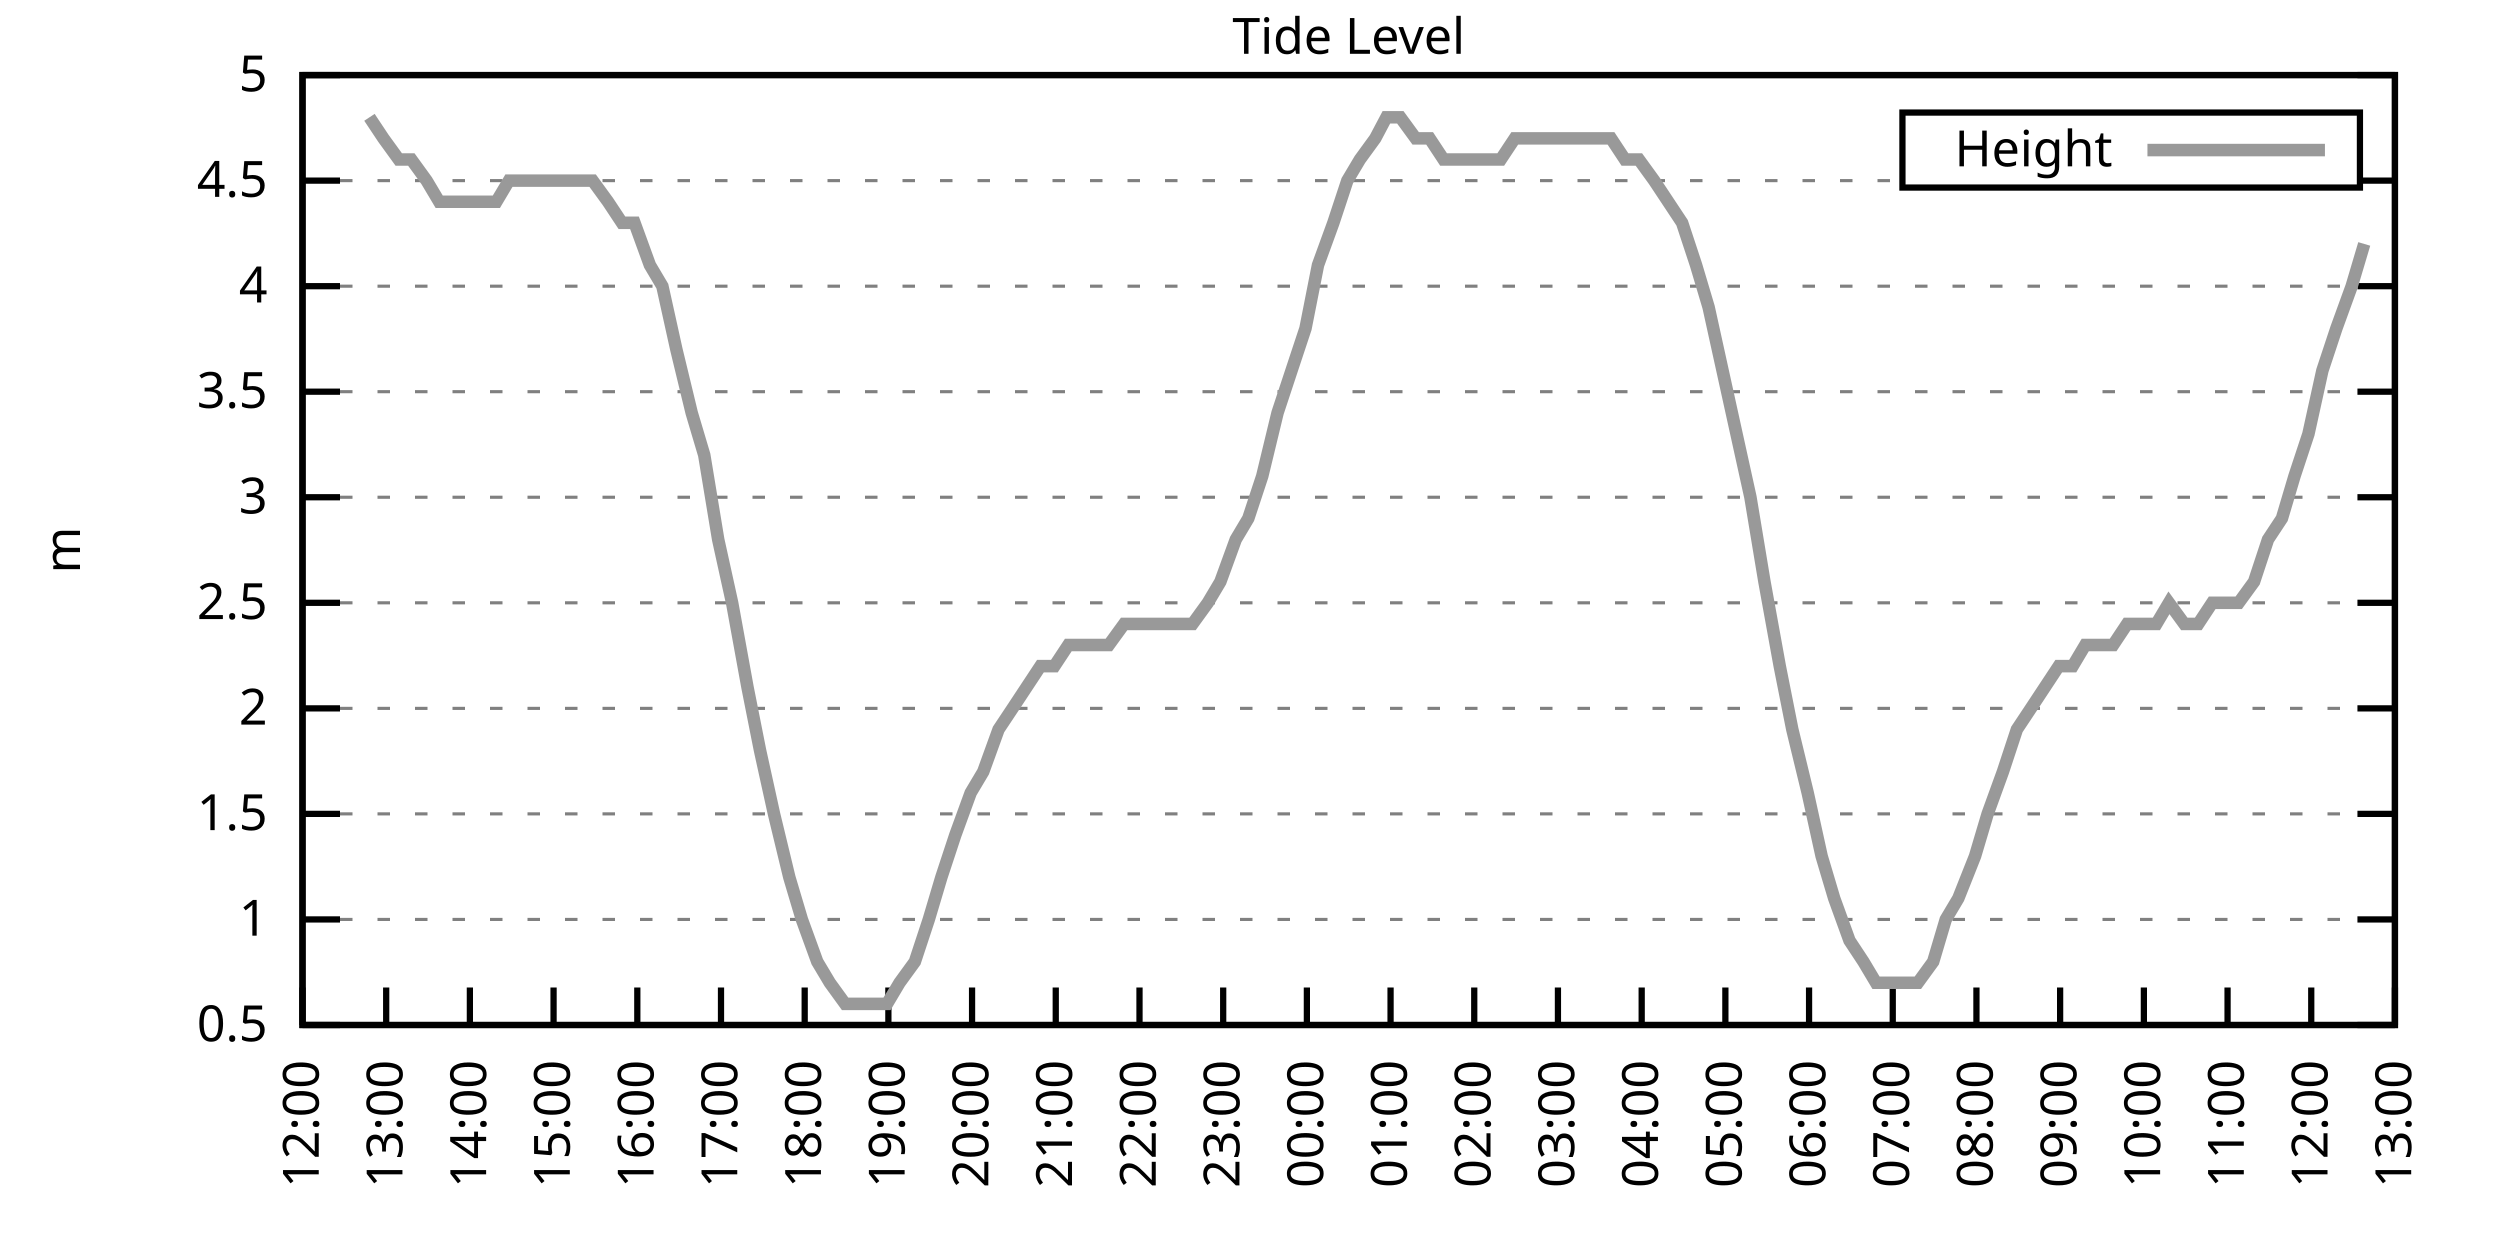
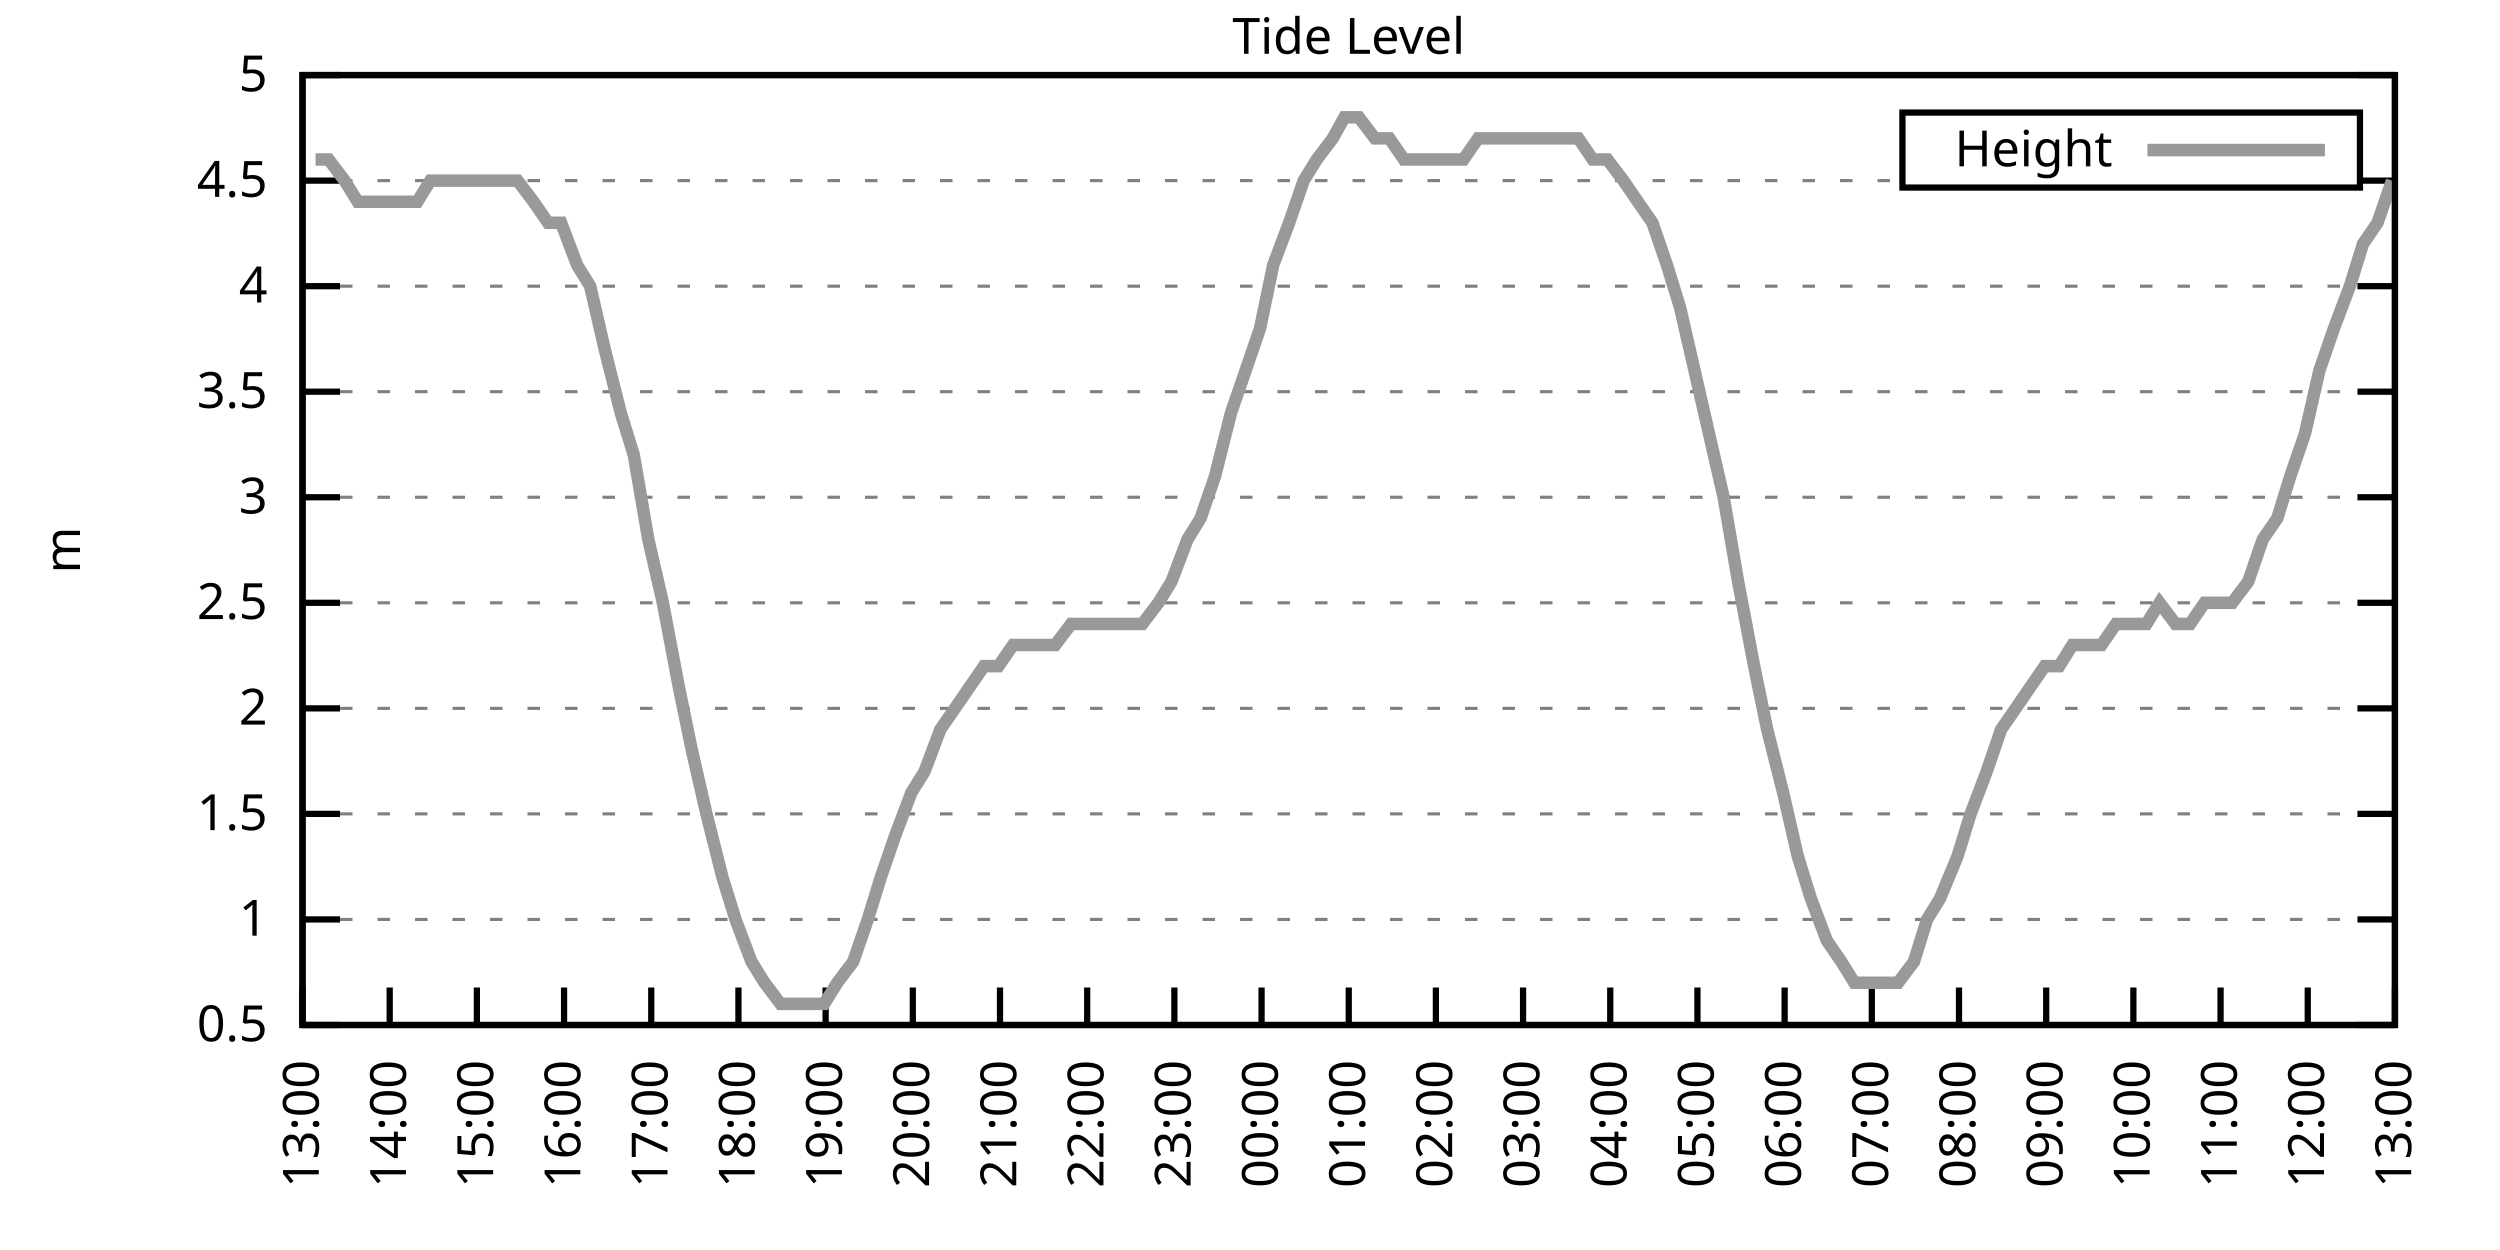
<svg xmlns="http://www.w3.org/2000/svg" xmlns:xlink="http://www.w3.org/1999/xlink" width="400" height="200" viewBox="0 0 400 200">
  <g id="gnuplot_canvas">
    <rect x="0" y="0" width="400" height="200" fill="none" />
    <defs>
      <circle id="gpDot" r="0.5" stroke-width="0.5" stroke="currentColor" />
      <path id="gpPt0" stroke-width="0.333" stroke="currentColor" d="M-1,0 h2 M0,-1 v2" />
      <path id="gpPt1" stroke-width="0.333" stroke="currentColor" d="M-1,-1 L1,1 M1,-1 L-1,1" />
      <path id="gpPt2" stroke-width="0.333" stroke="currentColor" d="M-1,0 L1,0 M0,-1 L0,1 M-1,-1 L1,1 M-1,1 L1,-1" />
      <rect id="gpPt3" stroke-width="0.333" stroke="currentColor" x="-1" y="-1" width="2" height="2" />
      <rect id="gpPt4" stroke-width="0.333" stroke="currentColor" fill="currentColor" x="-1" y="-1" width="2" height="2" />
      <circle id="gpPt5" stroke-width="0.333" stroke="currentColor" cx="0" cy="0" r="1" />
      <use xlink:href="#gpPt5" id="gpPt6" fill="currentColor" stroke="none" />
      <path id="gpPt7" stroke-width="0.333" stroke="currentColor" d="M0,-1.33 L-1.33,0.67 L1.33,0.67 z" />
      <use xlink:href="#gpPt7" id="gpPt8" fill="currentColor" stroke="none" />
      <use xlink:href="#gpPt7" id="gpPt9" stroke="currentColor" transform="rotate(180)" />
      <use xlink:href="#gpPt9" id="gpPt10" fill="currentColor" stroke="none" />
      <use xlink:href="#gpPt3" id="gpPt11" stroke="currentColor" transform="rotate(45)" />
      <use xlink:href="#gpPt11" id="gpPt12" fill="currentColor" stroke="none" />
      <path id="gpPt13" stroke-width="0.333" stroke="currentColor" d="M0,1.330 L1.265,0.411 L0.782,-1.067 L-0.782,-1.076 L-1.265,0.411 z" />
      <use xlink:href="#gpPt13" id="gpPt14" fill="currentColor" stroke="none" />
      <filter id="textbox" filterUnits="objectBoundingBox" x="0" y="0" height="1" width="1">
        <feFlood flood-color="white" flood-opacity="1" result="bgnd" />
        <feComposite in="SourceGraphic" in2="bgnd" operator="atop" />
      </filter>
      <filter id="greybox" filterUnits="objectBoundingBox" x="0" y="0" height="1" width="1">
        <feFlood flood-color="lightgrey" flood-opacity="1" result="grey" />
        <feComposite in="SourceGraphic" in2="grey" operator="atop" />
      </filter>
    </defs>
    <g fill="none" color="white" stroke="currentColor" stroke-width="1.00" stroke-linecap="butt" stroke-linejoin="miter">
</g>
    <g fill="none" color="black" stroke="currentColor" stroke-width="1.00" stroke-linecap="butt" stroke-linejoin="miter">
      <g stroke="none" shape-rendering="crispEdges">
        <polygon fill="rgb(255, 255, 255)" points="48.40,164.00 383.18,164.00 383.18,12.02 48.40,12.02 " />
      </g>
    </g>
    <g fill="none" color="black" stroke="currentColor" stroke-width="1.00" stroke-linecap="butt" stroke-linejoin="miter">
</g>
    <g fill="none" color="black" stroke="black" stroke-width="0.50" stroke-linecap="butt" stroke-linejoin="miter">
</g>
    <g fill="none" color="gray" stroke="currentColor" stroke-width="0.50" stroke-linecap="butt" stroke-linejoin="miter">
      <path stroke="gray" stroke-dasharray="2,4" class="gridline" d="M48.40,164.00 L383.19,164.00  " />
    </g>
    <g fill="none" color="gray" stroke="gray" stroke-width="1.00" stroke-linecap="butt" stroke-linejoin="miter">
</g>
    <g fill="none" color="black" stroke="currentColor" stroke-width="1.00" stroke-linecap="butt" stroke-linejoin="miter">
      <path stroke="black" d="M48.40,164.00 L54.40,164.00 M383.19,164.00 L377.19,164.00  " />
      <g transform="translate(42.80,166.60)" stroke="none" fill="black" font-family="Sans" font-size="8.00" text-anchor="end">
        <text>
          <tspan font-family="Sans"> 0.5</tspan>
        </text>
      </g>
    </g>
    <g fill="none" color="black" stroke="currentColor" stroke-width="1.00" stroke-linecap="butt" stroke-linejoin="miter">
</g>
    <g fill="none" color="black" stroke="black" stroke-width="0.50" stroke-linecap="butt" stroke-linejoin="miter">
</g>
    <g fill="none" color="gray" stroke="currentColor" stroke-width="0.50" stroke-linecap="butt" stroke-linejoin="miter">
      <path stroke="gray" stroke-dasharray="2,4" class="gridline" d="M48.40,147.11 L383.19,147.11  " />
    </g>
    <g fill="none" color="gray" stroke="gray" stroke-width="1.00" stroke-linecap="butt" stroke-linejoin="miter">
</g>
    <g fill="none" color="black" stroke="currentColor" stroke-width="1.00" stroke-linecap="butt" stroke-linejoin="miter">
      <path stroke="black" d="M48.40,147.11 L54.40,147.11 M383.19,147.11 L377.19,147.11  " />
      <g transform="translate(42.80,149.71)" stroke="none" fill="black" font-family="Sans" font-size="8.00" text-anchor="end">
        <text>
          <tspan font-family="Sans"> 1</tspan>
        </text>
      </g>
    </g>
    <g fill="none" color="black" stroke="currentColor" stroke-width="1.00" stroke-linecap="butt" stroke-linejoin="miter">
</g>
    <g fill="none" color="black" stroke="black" stroke-width="0.50" stroke-linecap="butt" stroke-linejoin="miter">
</g>
    <g fill="none" color="gray" stroke="currentColor" stroke-width="0.50" stroke-linecap="butt" stroke-linejoin="miter">
      <path stroke="gray" stroke-dasharray="2,4" class="gridline" d="M48.40,130.22 L383.19,130.22  " />
    </g>
    <g fill="none" color="gray" stroke="gray" stroke-width="1.00" stroke-linecap="butt" stroke-linejoin="miter">
</g>
    <g fill="none" color="black" stroke="currentColor" stroke-width="1.00" stroke-linecap="butt" stroke-linejoin="miter">
      <path stroke="black" d="M48.40,130.22 L54.40,130.22 M383.19,130.22 L377.19,130.22  " />
      <g transform="translate(42.80,132.82)" stroke="none" fill="black" font-family="Sans" font-size="8.00" text-anchor="end">
        <text>
          <tspan font-family="Sans"> 1.5</tspan>
        </text>
      </g>
    </g>
    <g fill="none" color="black" stroke="currentColor" stroke-width="1.00" stroke-linecap="butt" stroke-linejoin="miter">
</g>
    <g fill="none" color="black" stroke="black" stroke-width="0.50" stroke-linecap="butt" stroke-linejoin="miter">
</g>
    <g fill="none" color="gray" stroke="currentColor" stroke-width="0.50" stroke-linecap="butt" stroke-linejoin="miter">
      <path stroke="gray" stroke-dasharray="2,4" class="gridline" d="M48.40,113.34 L383.19,113.34  " />
    </g>
    <g fill="none" color="gray" stroke="gray" stroke-width="1.00" stroke-linecap="butt" stroke-linejoin="miter">
</g>
    <g fill="none" color="black" stroke="currentColor" stroke-width="1.00" stroke-linecap="butt" stroke-linejoin="miter">
      <path stroke="black" d="M48.40,113.34 L54.40,113.34 M383.19,113.34 L377.19,113.34  " />
      <g transform="translate(42.80,115.94)" stroke="none" fill="black" font-family="Sans" font-size="8.00" text-anchor="end">
        <text>
          <tspan font-family="Sans"> 2</tspan>
        </text>
      </g>
    </g>
    <g fill="none" color="black" stroke="currentColor" stroke-width="1.00" stroke-linecap="butt" stroke-linejoin="miter">
</g>
    <g fill="none" color="black" stroke="black" stroke-width="0.50" stroke-linecap="butt" stroke-linejoin="miter">
</g>
    <g fill="none" color="gray" stroke="currentColor" stroke-width="0.50" stroke-linecap="butt" stroke-linejoin="miter">
      <path stroke="gray" stroke-dasharray="2,4" class="gridline" d="M48.40,96.45 L383.19,96.45  " />
    </g>
    <g fill="none" color="gray" stroke="gray" stroke-width="1.00" stroke-linecap="butt" stroke-linejoin="miter">
</g>
    <g fill="none" color="black" stroke="currentColor" stroke-width="1.00" stroke-linecap="butt" stroke-linejoin="miter">
      <path stroke="black" d="M48.40,96.45 L54.40,96.45 M383.19,96.45 L377.19,96.45  " />
      <g transform="translate(42.80,99.05)" stroke="none" fill="black" font-family="Sans" font-size="8.00" text-anchor="end">
        <text>
          <tspan font-family="Sans"> 2.5</tspan>
        </text>
      </g>
    </g>
    <g fill="none" color="black" stroke="currentColor" stroke-width="1.00" stroke-linecap="butt" stroke-linejoin="miter">
</g>
    <g fill="none" color="black" stroke="black" stroke-width="0.50" stroke-linecap="butt" stroke-linejoin="miter">
</g>
    <g fill="none" color="gray" stroke="currentColor" stroke-width="0.50" stroke-linecap="butt" stroke-linejoin="miter">
      <path stroke="gray" stroke-dasharray="2,4" class="gridline" d="M48.40,79.56 L383.19,79.56  " />
    </g>
    <g fill="none" color="gray" stroke="gray" stroke-width="1.00" stroke-linecap="butt" stroke-linejoin="miter">
</g>
    <g fill="none" color="black" stroke="currentColor" stroke-width="1.00" stroke-linecap="butt" stroke-linejoin="miter">
      <path stroke="black" d="M48.40,79.56 L54.40,79.56 M383.19,79.56 L377.19,79.56  " />
      <g transform="translate(42.80,82.16)" stroke="none" fill="black" font-family="Sans" font-size="8.00" text-anchor="end">
        <text>
          <tspan font-family="Sans"> 3</tspan>
        </text>
      </g>
    </g>
    <g fill="none" color="black" stroke="currentColor" stroke-width="1.00" stroke-linecap="butt" stroke-linejoin="miter">
</g>
    <g fill="none" color="black" stroke="black" stroke-width="0.50" stroke-linecap="butt" stroke-linejoin="miter">
</g>
    <g fill="none" color="gray" stroke="currentColor" stroke-width="0.50" stroke-linecap="butt" stroke-linejoin="miter">
      <path stroke="gray" stroke-dasharray="2,4" class="gridline" d="M48.40,62.67 L383.19,62.67  " />
    </g>
    <g fill="none" color="gray" stroke="gray" stroke-width="1.00" stroke-linecap="butt" stroke-linejoin="miter">
</g>
    <g fill="none" color="black" stroke="currentColor" stroke-width="1.00" stroke-linecap="butt" stroke-linejoin="miter">
      <path stroke="black" d="M48.40,62.67 L54.40,62.67 M383.19,62.67 L377.19,62.67  " />
      <g transform="translate(42.80,65.27)" stroke="none" fill="black" font-family="Sans" font-size="8.00" text-anchor="end">
        <text>
          <tspan font-family="Sans"> 3.5</tspan>
        </text>
      </g>
    </g>
    <g fill="none" color="black" stroke="currentColor" stroke-width="1.00" stroke-linecap="butt" stroke-linejoin="miter">
</g>
    <g fill="none" color="black" stroke="black" stroke-width="0.50" stroke-linecap="butt" stroke-linejoin="miter">
</g>
    <g fill="none" color="gray" stroke="currentColor" stroke-width="0.50" stroke-linecap="butt" stroke-linejoin="miter">
      <path stroke="gray" stroke-dasharray="2,4" class="gridline" d="M48.40,45.79 L383.19,45.79  " />
    </g>
    <g fill="none" color="gray" stroke="gray" stroke-width="1.00" stroke-linecap="butt" stroke-linejoin="miter">
</g>
    <g fill="none" color="black" stroke="currentColor" stroke-width="1.00" stroke-linecap="butt" stroke-linejoin="miter">
      <path stroke="black" d="M48.40,45.79 L54.40,45.79 M383.19,45.79 L377.19,45.79  " />
      <g transform="translate(42.80,48.39)" stroke="none" fill="black" font-family="Sans" font-size="8.00" text-anchor="end">
        <text>
          <tspan font-family="Sans"> 4</tspan>
        </text>
      </g>
    </g>
    <g fill="none" color="black" stroke="currentColor" stroke-width="1.00" stroke-linecap="butt" stroke-linejoin="miter">
</g>
    <g fill="none" color="black" stroke="black" stroke-width="0.50" stroke-linecap="butt" stroke-linejoin="miter">
</g>
    <g fill="none" color="gray" stroke="currentColor" stroke-width="0.50" stroke-linecap="butt" stroke-linejoin="miter">
      <path stroke="gray" stroke-dasharray="2,4" class="gridline" d="M48.40,28.90 L304.39,28.90 M377.59,28.90 L383.19,28.90  " />
    </g>
    <g fill="none" color="gray" stroke="gray" stroke-width="1.00" stroke-linecap="butt" stroke-linejoin="miter">
</g>
    <g fill="none" color="black" stroke="currentColor" stroke-width="1.00" stroke-linecap="butt" stroke-linejoin="miter">
      <path stroke="black" d="M48.40,28.90 L54.40,28.90 M383.19,28.90 L377.19,28.90  " />
      <g transform="translate(42.80,31.50)" stroke="none" fill="black" font-family="Sans" font-size="8.00" text-anchor="end">
        <text>
          <tspan font-family="Sans"> 4.5</tspan>
        </text>
      </g>
    </g>
    <g fill="none" color="black" stroke="currentColor" stroke-width="1.00" stroke-linecap="butt" stroke-linejoin="miter">
</g>
    <g fill="none" color="black" stroke="black" stroke-width="0.50" stroke-linecap="butt" stroke-linejoin="miter">
</g>
    <g fill="none" color="gray" stroke="currentColor" stroke-width="0.50" stroke-linecap="butt" stroke-linejoin="miter">
      <path stroke="gray" stroke-dasharray="2,4" class="gridline" d="M48.40,12.01 L383.19,12.01  " />
    </g>
    <g fill="none" color="gray" stroke="gray" stroke-width="1.00" stroke-linecap="butt" stroke-linejoin="miter">
</g>
    <g fill="none" color="black" stroke="currentColor" stroke-width="1.00" stroke-linecap="butt" stroke-linejoin="miter">
      <path stroke="black" d="M48.40,12.01 L54.40,12.01 M383.19,12.01 L377.19,12.01  " />
      <g transform="translate(42.80,14.61)" stroke="none" fill="black" font-family="Sans" font-size="8.00" text-anchor="end">
        <text>
          <tspan font-family="Sans"> 5</tspan>
        </text>
      </g>
    </g>
    <g fill="none" color="black" stroke="currentColor" stroke-width="1.00" stroke-linecap="butt" stroke-linejoin="miter">
      <path stroke="black" d="M48.40,164.00 L48.40,158.00  " />
      <g transform="translate(51.00,169.60) rotate(270.00)" stroke="none" fill="black" font-family="Sans" font-size="8.00" text-anchor="end">
        <text>
-           <tspan font-family="Sans">12:00</tspan>
-         </text>
-       </g>
-     </g>
-     <g fill="none" color="black" stroke="currentColor" stroke-width="1.00" stroke-linecap="butt" stroke-linejoin="miter">
-       <path stroke="black" d="M61.79,164.00 L61.79,158.00  " />
-       <g transform="translate(64.39,169.60) rotate(270.00)" stroke="none" fill="black" font-family="Sans" font-size="8.00" text-anchor="end">
-         <text>
          <tspan font-family="Sans">13:00</tspan>
        </text>
      </g>
    </g>
    <g fill="none" color="black" stroke="currentColor" stroke-width="1.00" stroke-linecap="butt" stroke-linejoin="miter">
-       <path stroke="black" d="M75.18,164.00 L75.18,158.00  " />
-       <g transform="translate(77.78,169.60) rotate(270.00)" stroke="none" fill="black" font-family="Sans" font-size="8.00" text-anchor="end">
+       <path stroke="black" d="M62.35,164.00 L62.35,158.00  " />
+       <g transform="translate(64.95,169.60) rotate(270.00)" stroke="none" fill="black" font-family="Sans" font-size="8.00" text-anchor="end">
        <text>
          <tspan font-family="Sans">14:00</tspan>
        </text>
      </g>
    </g>
    <g fill="none" color="black" stroke="currentColor" stroke-width="1.00" stroke-linecap="butt" stroke-linejoin="miter">
-       <path stroke="black" d="M88.57,164.00 L88.57,158.00  " />
-       <g transform="translate(91.17,169.60) rotate(270.00)" stroke="none" fill="black" font-family="Sans" font-size="8.00" text-anchor="end">
+       <path stroke="black" d="M76.30,164.00 L76.30,158.00  " />
+       <g transform="translate(78.90,169.60) rotate(270.00)" stroke="none" fill="black" font-family="Sans" font-size="8.00" text-anchor="end">
        <text>
          <tspan font-family="Sans">15:00</tspan>
        </text>
      </g>
    </g>
    <g fill="none" color="black" stroke="currentColor" stroke-width="1.00" stroke-linecap="butt" stroke-linejoin="miter">
-       <path stroke="black" d="M101.97,164.00 L101.97,158.00  " />
-       <g transform="translate(104.57,169.60) rotate(270.00)" stroke="none" fill="black" font-family="Sans" font-size="8.00" text-anchor="end">
+       <path stroke="black" d="M90.25,164.00 L90.25,158.00  " />
+       <g transform="translate(92.85,169.60) rotate(270.00)" stroke="none" fill="black" font-family="Sans" font-size="8.00" text-anchor="end">
        <text>
          <tspan font-family="Sans">16:00</tspan>
        </text>
      </g>
    </g>
    <g fill="none" color="black" stroke="currentColor" stroke-width="1.00" stroke-linecap="butt" stroke-linejoin="miter">
-       <path stroke="black" d="M115.36,164.00 L115.36,158.00  " />
-       <g transform="translate(117.96,169.60) rotate(270.00)" stroke="none" fill="black" font-family="Sans" font-size="8.00" text-anchor="end">
+       <path stroke="black" d="M104.20,164.00 L104.20,158.00  " />
+       <g transform="translate(106.80,169.60) rotate(270.00)" stroke="none" fill="black" font-family="Sans" font-size="8.00" text-anchor="end">
        <text>
          <tspan font-family="Sans">17:00</tspan>
        </text>
      </g>
    </g>
    <g fill="none" color="black" stroke="currentColor" stroke-width="1.00" stroke-linecap="butt" stroke-linejoin="miter">
-       <path stroke="black" d="M128.75,164.00 L128.75,158.00  " />
-       <g transform="translate(131.35,169.60) rotate(270.00)" stroke="none" fill="black" font-family="Sans" font-size="8.00" text-anchor="end">
+       <path stroke="black" d="M118.15,164.00 L118.15,158.00  " />
+       <g transform="translate(120.75,169.60) rotate(270.00)" stroke="none" fill="black" font-family="Sans" font-size="8.00" text-anchor="end">
        <text>
          <tspan font-family="Sans">18:00</tspan>
        </text>
      </g>
    </g>
    <g fill="none" color="black" stroke="currentColor" stroke-width="1.00" stroke-linecap="butt" stroke-linejoin="miter">
-       <path stroke="black" d="M142.14,164.00 L142.14,158.00  " />
-       <g transform="translate(144.74,169.60) rotate(270.00)" stroke="none" fill="black" font-family="Sans" font-size="8.00" text-anchor="end">
+       <path stroke="black" d="M132.10,164.00 L132.10,158.00  " />
+       <g transform="translate(134.70,169.60) rotate(270.00)" stroke="none" fill="black" font-family="Sans" font-size="8.00" text-anchor="end">
        <text>
          <tspan font-family="Sans">19:00</tspan>
        </text>
      </g>
    </g>
    <g fill="none" color="black" stroke="currentColor" stroke-width="1.00" stroke-linecap="butt" stroke-linejoin="miter">
-       <path stroke="black" d="M155.53,164.00 L155.53,158.00  " />
-       <g transform="translate(158.13,169.60) rotate(270.00)" stroke="none" fill="black" font-family="Sans" font-size="8.00" text-anchor="end">
+       <path stroke="black" d="M146.05,164.00 L146.05,158.00  " />
+       <g transform="translate(148.65,169.60) rotate(270.00)" stroke="none" fill="black" font-family="Sans" font-size="8.00" text-anchor="end">
        <text>
          <tspan font-family="Sans">20:00</tspan>
        </text>
      </g>
    </g>
    <g fill="none" color="black" stroke="currentColor" stroke-width="1.00" stroke-linecap="butt" stroke-linejoin="miter">
-       <path stroke="black" d="M168.92,164.00 L168.92,158.00  " />
-       <g transform="translate(171.52,169.60) rotate(270.00)" stroke="none" fill="black" font-family="Sans" font-size="8.00" text-anchor="end">
+       <path stroke="black" d="M160.00,164.00 L160.00,158.00  " />
+       <g transform="translate(162.60,169.60) rotate(270.00)" stroke="none" fill="black" font-family="Sans" font-size="8.00" text-anchor="end">
        <text>
          <tspan font-family="Sans">21:00</tspan>
        </text>
      </g>
    </g>
    <g fill="none" color="black" stroke="currentColor" stroke-width="1.00" stroke-linecap="butt" stroke-linejoin="miter">
-       <path stroke="black" d="M182.32,164.00 L182.32,158.00  " />
-       <g transform="translate(184.92,169.60) rotate(270.00)" stroke="none" fill="black" font-family="Sans" font-size="8.00" text-anchor="end">
+       <path stroke="black" d="M173.95,164.00 L173.95,158.00  " />
+       <g transform="translate(176.55,169.60) rotate(270.00)" stroke="none" fill="black" font-family="Sans" font-size="8.00" text-anchor="end">
        <text>
          <tspan font-family="Sans">22:00</tspan>
        </text>
      </g>
    </g>
    <g fill="none" color="black" stroke="currentColor" stroke-width="1.00" stroke-linecap="butt" stroke-linejoin="miter">
-       <path stroke="black" d="M195.71,164.00 L195.71,158.00  " />
-       <g transform="translate(198.31,169.60) rotate(270.00)" stroke="none" fill="black" font-family="Sans" font-size="8.00" text-anchor="end">
+       <path stroke="black" d="M187.90,164.00 L187.90,158.00  " />
+       <g transform="translate(190.50,169.60) rotate(270.00)" stroke="none" fill="black" font-family="Sans" font-size="8.00" text-anchor="end">
        <text>
          <tspan font-family="Sans">23:00</tspan>
        </text>
      </g>
    </g>
    <g fill="none" color="black" stroke="currentColor" stroke-width="1.00" stroke-linecap="butt" stroke-linejoin="miter">
-       <path stroke="black" d="M209.10,164.00 L209.10,158.00  " />
-       <g transform="translate(211.70,169.60) rotate(270.00)" stroke="none" fill="black" font-family="Sans" font-size="8.00" text-anchor="end">
+       <path stroke="black" d="M201.85,164.00 L201.85,158.00  " />
+       <g transform="translate(204.45,169.60) rotate(270.00)" stroke="none" fill="black" font-family="Sans" font-size="8.00" text-anchor="end">
        <text>
          <tspan font-family="Sans">00:00</tspan>
        </text>
      </g>
    </g>
    <g fill="none" color="black" stroke="currentColor" stroke-width="1.00" stroke-linecap="butt" stroke-linejoin="miter">
-       <path stroke="black" d="M222.49,164.00 L222.49,158.00  " />
-       <g transform="translate(225.09,169.60) rotate(270.00)" stroke="none" fill="black" font-family="Sans" font-size="8.00" text-anchor="end">
+       <path stroke="black" d="M215.80,164.00 L215.80,158.00  " />
+       <g transform="translate(218.40,169.60) rotate(270.00)" stroke="none" fill="black" font-family="Sans" font-size="8.00" text-anchor="end">
        <text>
          <tspan font-family="Sans">01:00</tspan>
        </text>
      </g>
    </g>
    <g fill="none" color="black" stroke="currentColor" stroke-width="1.00" stroke-linecap="butt" stroke-linejoin="miter">
-       <path stroke="black" d="M235.88,164.00 L235.88,158.00  " />
-       <g transform="translate(238.48,169.60) rotate(270.00)" stroke="none" fill="black" font-family="Sans" font-size="8.00" text-anchor="end">
+       <path stroke="black" d="M229.74,164.00 L229.74,158.00  " />
+       <g transform="translate(232.34,169.60) rotate(270.00)" stroke="none" fill="black" font-family="Sans" font-size="8.00" text-anchor="end">
        <text>
          <tspan font-family="Sans">02:00</tspan>
        </text>
      </g>
    </g>
    <g fill="none" color="black" stroke="currentColor" stroke-width="1.00" stroke-linecap="butt" stroke-linejoin="miter">
-       <path stroke="black" d="M249.27,164.00 L249.27,158.00  " />
-       <g transform="translate(251.87,169.60) rotate(270.00)" stroke="none" fill="black" font-family="Sans" font-size="8.00" text-anchor="end">
+       <path stroke="black" d="M243.69,164.00 L243.69,158.00  " />
+       <g transform="translate(246.29,169.60) rotate(270.00)" stroke="none" fill="black" font-family="Sans" font-size="8.00" text-anchor="end">
        <text>
          <tspan font-family="Sans">03:00</tspan>
        </text>
      </g>
    </g>
    <g fill="none" color="black" stroke="currentColor" stroke-width="1.00" stroke-linecap="butt" stroke-linejoin="miter">
-       <path stroke="black" d="M262.67,164.00 L262.67,158.00  " />
-       <g transform="translate(265.27,169.60) rotate(270.00)" stroke="none" fill="black" font-family="Sans" font-size="8.00" text-anchor="end">
+       <path stroke="black" d="M257.64,164.00 L257.64,158.00  " />
+       <g transform="translate(260.24,169.60) rotate(270.00)" stroke="none" fill="black" font-family="Sans" font-size="8.00" text-anchor="end">
        <text>
          <tspan font-family="Sans">04:00</tspan>
        </text>
      </g>
    </g>
    <g fill="none" color="black" stroke="currentColor" stroke-width="1.00" stroke-linecap="butt" stroke-linejoin="miter">
-       <path stroke="black" d="M276.06,164.00 L276.06,158.00  " />
-       <g transform="translate(278.66,169.60) rotate(270.00)" stroke="none" fill="black" font-family="Sans" font-size="8.00" text-anchor="end">
+       <path stroke="black" d="M271.59,164.00 L271.59,158.00  " />
+       <g transform="translate(274.19,169.60) rotate(270.00)" stroke="none" fill="black" font-family="Sans" font-size="8.00" text-anchor="end">
        <text>
          <tspan font-family="Sans">05:00</tspan>
        </text>
      </g>
    </g>
    <g fill="none" color="black" stroke="currentColor" stroke-width="1.00" stroke-linecap="butt" stroke-linejoin="miter">
-       <path stroke="black" d="M289.45,164.00 L289.45,158.00  " />
-       <g transform="translate(292.05,169.60) rotate(270.00)" stroke="none" fill="black" font-family="Sans" font-size="8.00" text-anchor="end">
+       <path stroke="black" d="M285.54,164.00 L285.54,158.00  " />
+       <g transform="translate(288.14,169.60) rotate(270.00)" stroke="none" fill="black" font-family="Sans" font-size="8.00" text-anchor="end">
        <text>
          <tspan font-family="Sans">06:00</tspan>
        </text>
      </g>
    </g>
    <g fill="none" color="black" stroke="currentColor" stroke-width="1.00" stroke-linecap="butt" stroke-linejoin="miter">
-       <path stroke="black" d="M302.84,164.00 L302.84,158.00  " />
-       <g transform="translate(305.44,169.60) rotate(270.00)" stroke="none" fill="black" font-family="Sans" font-size="8.00" text-anchor="end">
+       <path stroke="black" d="M299.49,164.00 L299.49,158.00  " />
+       <g transform="translate(302.09,169.60) rotate(270.00)" stroke="none" fill="black" font-family="Sans" font-size="8.00" text-anchor="end">
        <text>
          <tspan font-family="Sans">07:00</tspan>
        </text>
      </g>
    </g>
    <g fill="none" color="black" stroke="currentColor" stroke-width="1.00" stroke-linecap="butt" stroke-linejoin="miter">
-       <path stroke="black" d="M316.23,164.00 L316.23,158.00  " />
-       <g transform="translate(318.83,169.60) rotate(270.00)" stroke="none" fill="black" font-family="Sans" font-size="8.00" text-anchor="end">
+       <path stroke="black" d="M313.44,164.00 L313.44,158.00  " />
+       <g transform="translate(316.04,169.60) rotate(270.00)" stroke="none" fill="black" font-family="Sans" font-size="8.00" text-anchor="end">
        <text>
          <tspan font-family="Sans">08:00</tspan>
        </text>
      </g>
    </g>
    <g fill="none" color="black" stroke="currentColor" stroke-width="1.00" stroke-linecap="butt" stroke-linejoin="miter">
-       <path stroke="black" d="M329.62,164.00 L329.62,158.00  " />
-       <g transform="translate(332.22,169.60) rotate(270.00)" stroke="none" fill="black" font-family="Sans" font-size="8.00" text-anchor="end">
+       <path stroke="black" d="M327.39,164.00 L327.39,158.00  " />
+       <g transform="translate(329.99,169.60) rotate(270.00)" stroke="none" fill="black" font-family="Sans" font-size="8.00" text-anchor="end">
        <text>
          <tspan font-family="Sans">09:00</tspan>
        </text>
      </g>
    </g>
    <g fill="none" color="black" stroke="currentColor" stroke-width="1.00" stroke-linecap="butt" stroke-linejoin="miter">
-       <path stroke="black" d="M343.02,164.00 L343.02,158.00  " />
-       <g transform="translate(345.62,169.60) rotate(270.00)" stroke="none" fill="black" font-family="Sans" font-size="8.00" text-anchor="end">
+       <path stroke="black" d="M341.34,164.00 L341.34,158.00  " />
+       <g transform="translate(343.94,169.60) rotate(270.00)" stroke="none" fill="black" font-family="Sans" font-size="8.00" text-anchor="end">
        <text>
          <tspan font-family="Sans">10:00</tspan>
        </text>
      </g>
    </g>
    <g fill="none" color="black" stroke="currentColor" stroke-width="1.00" stroke-linecap="butt" stroke-linejoin="miter">
-       <path stroke="black" d="M356.41,164.00 L356.41,158.00  " />
-       <g transform="translate(359.01,169.60) rotate(270.00)" stroke="none" fill="black" font-family="Sans" font-size="8.00" text-anchor="end">
+       <path stroke="black" d="M355.29,164.00 L355.29,158.00  " />
+       <g transform="translate(357.89,169.60) rotate(270.00)" stroke="none" fill="black" font-family="Sans" font-size="8.00" text-anchor="end">
        <text>
          <tspan font-family="Sans">11:00</tspan>
        </text>
      </g>
    </g>
    <g fill="none" color="black" stroke="currentColor" stroke-width="1.00" stroke-linecap="butt" stroke-linejoin="miter">
-       <path stroke="black" d="M369.80,164.00 L369.80,158.00  " />
-       <g transform="translate(372.40,169.60) rotate(270.00)" stroke="none" fill="black" font-family="Sans" font-size="8.00" text-anchor="end">
+       <path stroke="black" d="M369.24,164.00 L369.24,158.00  " />
+       <g transform="translate(371.84,169.60) rotate(270.00)" stroke="none" fill="black" font-family="Sans" font-size="8.00" text-anchor="end">
        <text>
          <tspan font-family="Sans">12:00</tspan>
        </text>
      </g>
    </g>
    <g fill="none" color="black" stroke="currentColor" stroke-width="1.00" stroke-linecap="butt" stroke-linejoin="miter">
      <path stroke="black" d="M383.19,164.00 L383.19,158.00  " />
      <g transform="translate(385.79,169.60) rotate(270.00)" stroke="none" fill="black" font-family="Sans" font-size="8.00" text-anchor="end">
        <text>
          <tspan font-family="Sans">13:00</tspan>
        </text>
      </g>
    </g>
    <g fill="none" color="black" stroke="currentColor" stroke-width="1.00" stroke-linecap="butt" stroke-linejoin="miter">
</g>
    <g fill="none" color="black" stroke="currentColor" stroke-width="1.00" stroke-linecap="butt" stroke-linejoin="miter">
      <path stroke="black" d="M48.40,12.01 L48.40,164.00 L383.19,164.00 L383.19,12.01 L48.40,12.01 Z  " />
    </g>
    <g fill="none" color="black" stroke="currentColor" stroke-width="1.00" stroke-linecap="butt" stroke-linejoin="miter">
</g>
    <g fill="none" color="black" stroke="currentColor" stroke-width="1.00" stroke-linecap="butt" stroke-linejoin="miter">
      <path stroke="black" d="M304.39,30.01 L304.39,18.01 L377.59,18.01 L377.59,30.01 L304.39,30.01 Z  " />
    </g>
    <g id="Tide_level_plot_1">
      <g fill="none" color="white" stroke="black" stroke-width="2.00" stroke-linecap="butt" stroke-linejoin="miter">
</g>
      <g fill="none" color="black" stroke="currentColor" stroke-width="2.00" stroke-linecap="butt" stroke-linejoin="miter">
        <g transform="translate(337.99,26.61)" stroke="none" fill="black" font-family="Sans" font-size="8.00" text-anchor="end">
          <text>
            <tspan font-family="Sans">Height</tspan>
          </text>
        </g>
      </g>
      <g fill="none" color="black" stroke="currentColor" stroke-width="2.00" stroke-linecap="butt" stroke-linejoin="miter">
-         <path stroke="rgb(153, 153, 153)" d="M343.59,24.01 L371.99,24.01 M59.11,18.77 L61.35,22.14 L63.80,25.52 L65.81,25.52 L68.26,28.90 L70.27,32.28   L72.50,32.28 L74.74,32.28 L77.19,32.28 L79.42,32.28 L81.43,28.90 L83.89,28.90 L85.67,28.90 L88.35,28.90   L90.58,28.90 L92.82,28.90 L94.82,28.90 L97.28,32.28 L99.51,35.65 L101.52,35.65 L103.98,42.41 L105.98,45.79   L108.22,55.92 L110.67,66.05 L112.68,72.81 L114.91,86.32 L117.14,96.45 L119.60,109.96 L121.61,120.09 L123.84,130.22   L126.29,140.36 L128.30,147.11 L130.76,153.87 L132.77,157.24 L135.22,160.62 L137.23,160.62 L139.46,160.62 L141.92,160.62   L143.93,157.24 L146.38,153.87 L148.61,147.11 L150.62,140.36 L152.85,133.60 L155.31,126.85 L157.32,123.47 L159.77,116.71   L162.01,113.34 L164.24,109.96 L166.47,106.58 L168.70,106.58 L170.93,103.20 L172.94,103.20 L175.40,103.20 L177.41,103.20   L179.86,99.83 L181.87,99.83 L184.32,99.83 L186.56,99.83 L188.57,99.83 L190.80,99.83 L193.25,96.45 L195.26,93.07   L197.72,86.32 L199.73,82.94 L201.96,76.18 L204.41,66.05 L206.64,59.30 L208.88,52.54 L210.88,42.41 L213.34,35.65   L215.57,28.90 L217.58,25.52 L220.04,22.14 L221.82,18.77 L224.05,18.77 L226.51,22.14 L228.74,22.14 L230.97,25.52   L233.43,25.52 L235.66,25.52 L237.44,25.52 L240.12,25.52 L242.36,22.14 L244.14,22.14 L246.82,22.14 L249.05,22.14   L251.06,22.14 L253.29,22.14 L255.52,22.14 L257.76,22.14 L259.99,25.52 L262.22,25.52 L264.67,28.90 L266.91,32.28   L269.14,35.65 L271.37,42.41 L273.38,49.16 L277.84,69.43 L280.07,79.56 L282.31,93.07 L284.76,106.58 L286.77,116.71   L289.23,126.85 L291.46,136.98 L293.47,143.73 L295.92,150.49 L298.15,153.87 L300.16,157.24 L302.62,157.24 L304.63,157.24   L306.86,157.24 L309.31,153.87 L311.32,147.11 L313.33,143.73 L316.01,136.98 L318.02,130.22 L320.47,123.47 L322.70,116.71   L324.94,113.34 L327.17,109.96 L329.40,106.58 L331.63,106.58 L333.64,103.20 L335.87,103.20 L338.10,103.20 L340.34,99.83   L342.57,99.83 L345.02,99.83 L347.03,96.45 L349.49,99.83 L351.72,99.83 L353.95,96.45 L356.18,96.45 L358.19,96.45   L360.65,93.07 L362.88,86.32 L365.11,82.94 L367.12,76.18 L369.35,69.43 L371.58,59.30 L373.82,52.54 L376.27,45.79   L378.28,39.03  " />
+         <path stroke="rgb(153, 153, 153)" d="M343.59,24.01 L371.99,24.01 M50.49,25.52 L52.58,25.52 L55.14,28.90 L57.23,32.28 L59.56,32.28 L61.88,32.28   L64.44,32.28 L66.77,32.28 L68.86,28.90 L71.42,28.90 L73.28,28.90 L76.07,28.90 L78.39,28.90 L80.72,28.90   L82.81,28.90 L85.37,32.28 L87.69,35.65 L89.78,35.65 L92.34,42.41 L94.43,45.79 L96.76,55.92 L99.32,66.05   L101.41,72.81 L103.73,86.32 L106.06,96.45 L108.62,109.96 L110.71,120.09 L113.03,130.22 L115.59,140.36 L117.68,147.11   L120.24,153.87 L122.33,157.24 L124.89,160.62 L126.98,160.62 L129.31,160.62 L131.87,160.62 L133.96,157.24 L136.51,153.87   L138.84,147.11 L140.93,140.36 L143.26,133.60 L145.81,126.85 L147.91,123.47 L150.46,116.71 L152.79,113.34 L155.11,109.96   L157.44,106.58 L159.76,106.58 L162.09,103.20 L164.18,103.20 L166.74,103.20 L168.83,103.20 L171.39,99.83 L173.48,99.83   L176.04,99.83 L178.36,99.83 L180.46,99.83 L182.78,99.83 L185.34,96.45 L187.43,93.07 L189.99,86.32 L192.08,82.94   L194.41,76.18 L196.96,66.05 L199.29,59.30 L201.61,52.54 L203.71,42.41 L206.26,35.65 L208.59,28.90 L210.68,25.52   L213.24,22.14 L215.10,18.77 L217.42,18.77 L219.98,22.14 L222.30,22.14 L224.63,25.52 L227.19,25.52 L229.51,25.52   L231.37,25.52 L234.16,25.52 L236.49,22.14 L238.35,22.14 L241.14,22.14 L243.46,22.14 L245.55,22.14 L247.88,22.14   L250.20,22.14 L252.53,22.14 L254.85,25.52 L257.18,25.52 L259.74,28.90 L262.06,32.28 L264.39,35.65 L266.71,42.41   L268.80,49.16 L273.45,69.43 L275.78,79.56 L278.10,93.07 L280.66,106.58 L282.75,116.71 L285.31,126.85 L287.64,136.98   L289.73,143.73 L292.29,150.49 L294.61,153.87 L296.70,157.24 L299.26,157.24 L301.35,157.24 L303.68,157.24 L306.23,153.87   L308.33,147.11 L310.42,143.73 L313.21,136.98 L315.30,130.22 L317.86,123.47 L320.18,116.71 L322.51,113.34 L324.83,109.96   L327.16,106.58 L329.48,106.58 L331.58,103.20 L333.90,103.20 L336.23,103.20 L338.55,99.83 L340.88,99.83 L343.43,99.83   L345.53,96.45 L348.08,99.83 L350.41,99.83 L352.73,96.45 L355.06,96.45 L357.15,96.45 L359.71,93.07 L362.03,86.32   L364.36,82.94 L366.45,76.18 L368.78,69.43 L371.10,59.30 L373.43,52.54 L375.98,45.79 L378.08,39.03 L380.40,35.65   L382.73,28.90  " />
      </g>
    </g>
    <g fill="none" color="black" stroke="currentColor" stroke-width="2.00" stroke-linecap="butt" stroke-linejoin="miter">
</g>
    <g fill="none" color="black" stroke="black" stroke-width="1.00" stroke-linecap="butt" stroke-linejoin="miter">
</g>
    <g fill="none" color="black" stroke="currentColor" stroke-width="1.00" stroke-linecap="butt" stroke-linejoin="miter">
      <path stroke="black" d="M48.40,12.01 L48.40,164.00 L383.19,164.00 L383.19,12.01 L48.40,12.01 Z  " />
      <g transform="translate(12.80,88.01) rotate(270.00)" stroke="none" fill="black" font-family="Sans" font-size="8.00" text-anchor="middle">
        <text>
          <tspan font-family="Sans">m</tspan>
        </text>
      </g>
    </g>
    <g fill="none" color="black" stroke="currentColor" stroke-width="1.00" stroke-linecap="butt" stroke-linejoin="miter">
</g>
    <g fill="none" color="black" stroke="currentColor" stroke-width="1.00" stroke-linecap="butt" stroke-linejoin="miter">
      <g transform="translate(215.79,8.61)" stroke="none" fill="black" font-family="Sans" font-size="8.00" text-anchor="middle">
        <text>
          <tspan font-family="Sans">Tide Level</tspan>
        </text>
      </g>
    </g>
    <g fill="none" color="black" stroke="currentColor" stroke-width="1.00" stroke-linecap="butt" stroke-linejoin="miter">
</g>
  </g>
</svg>
